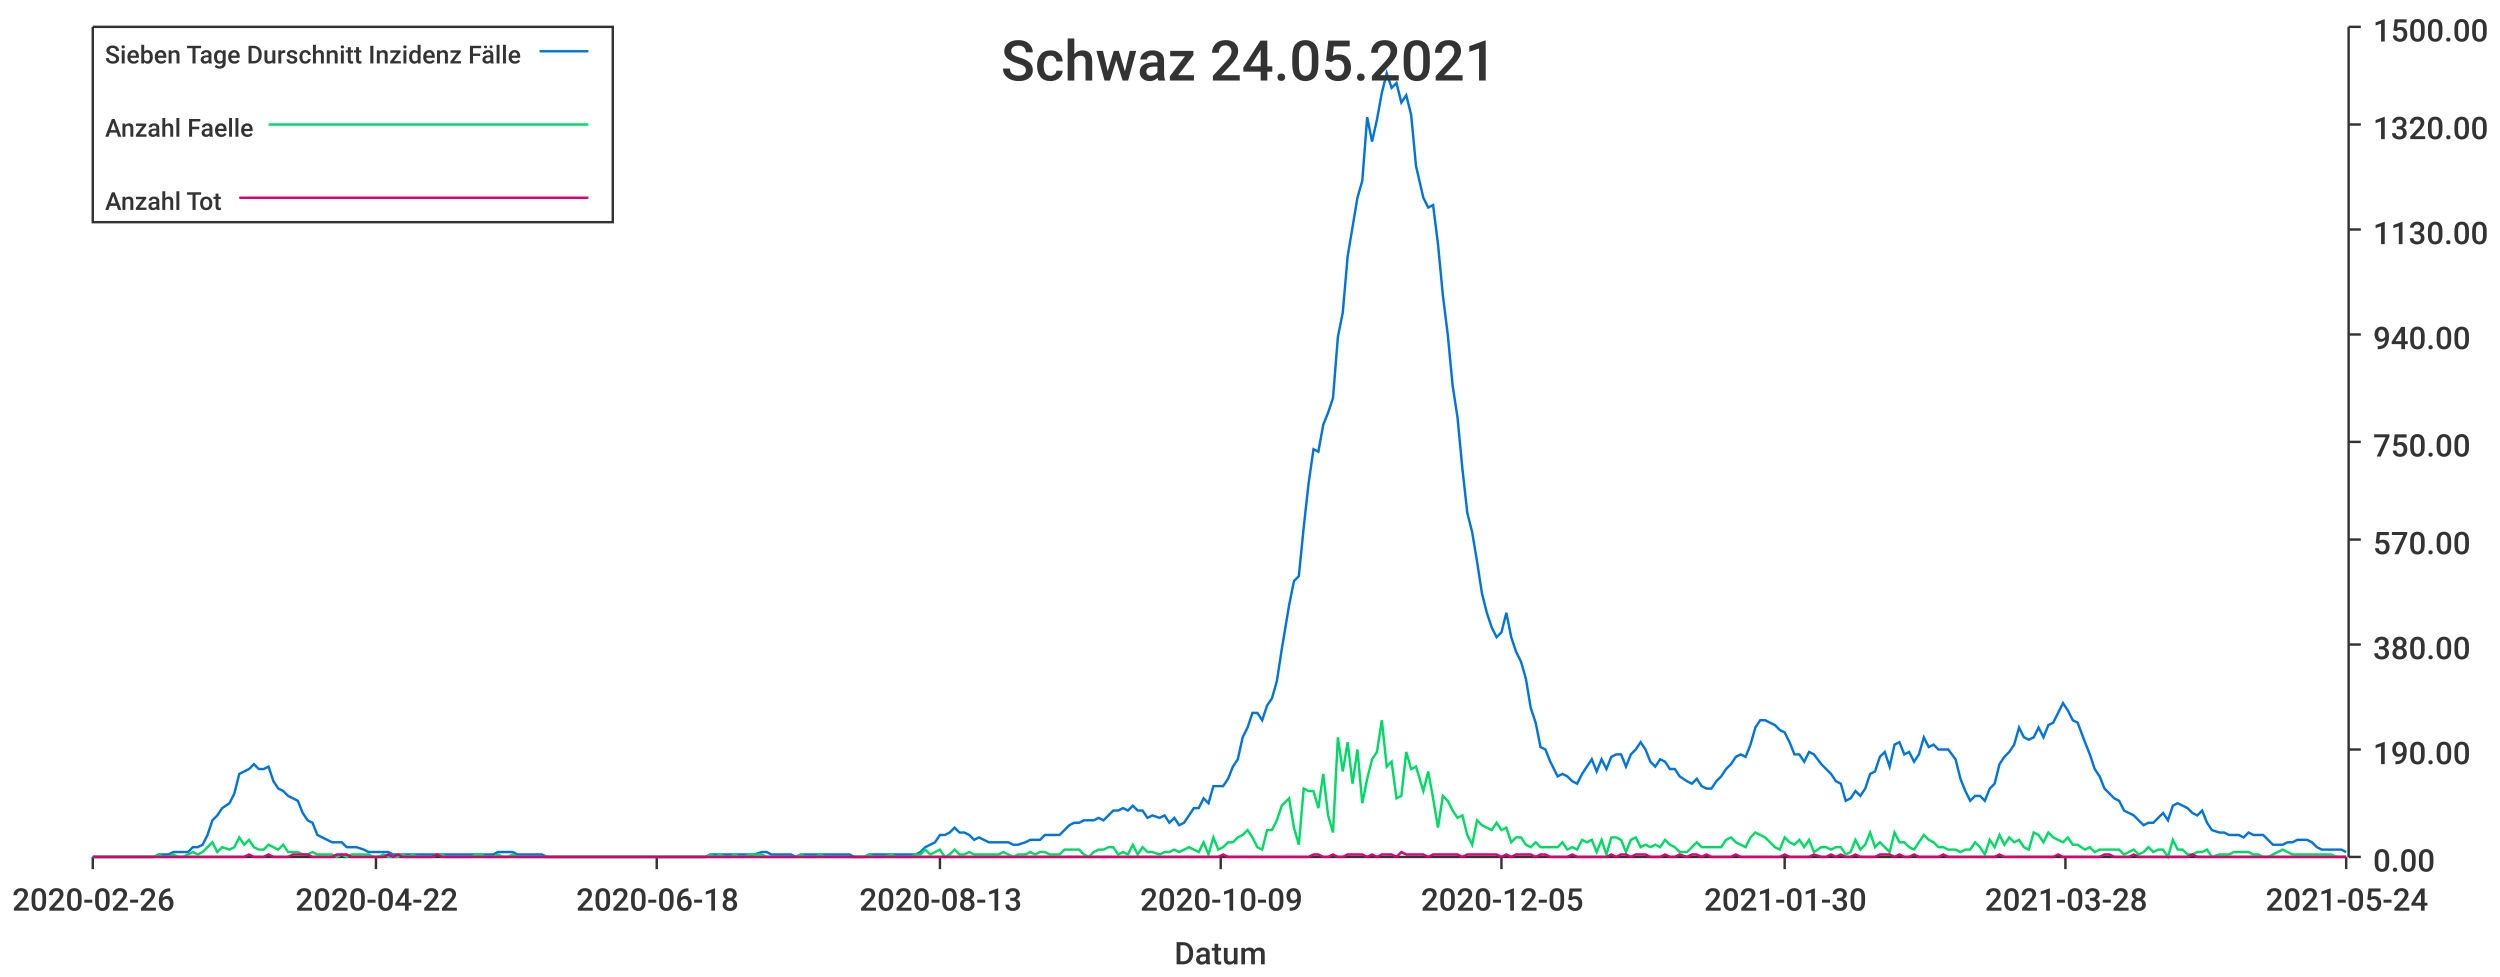
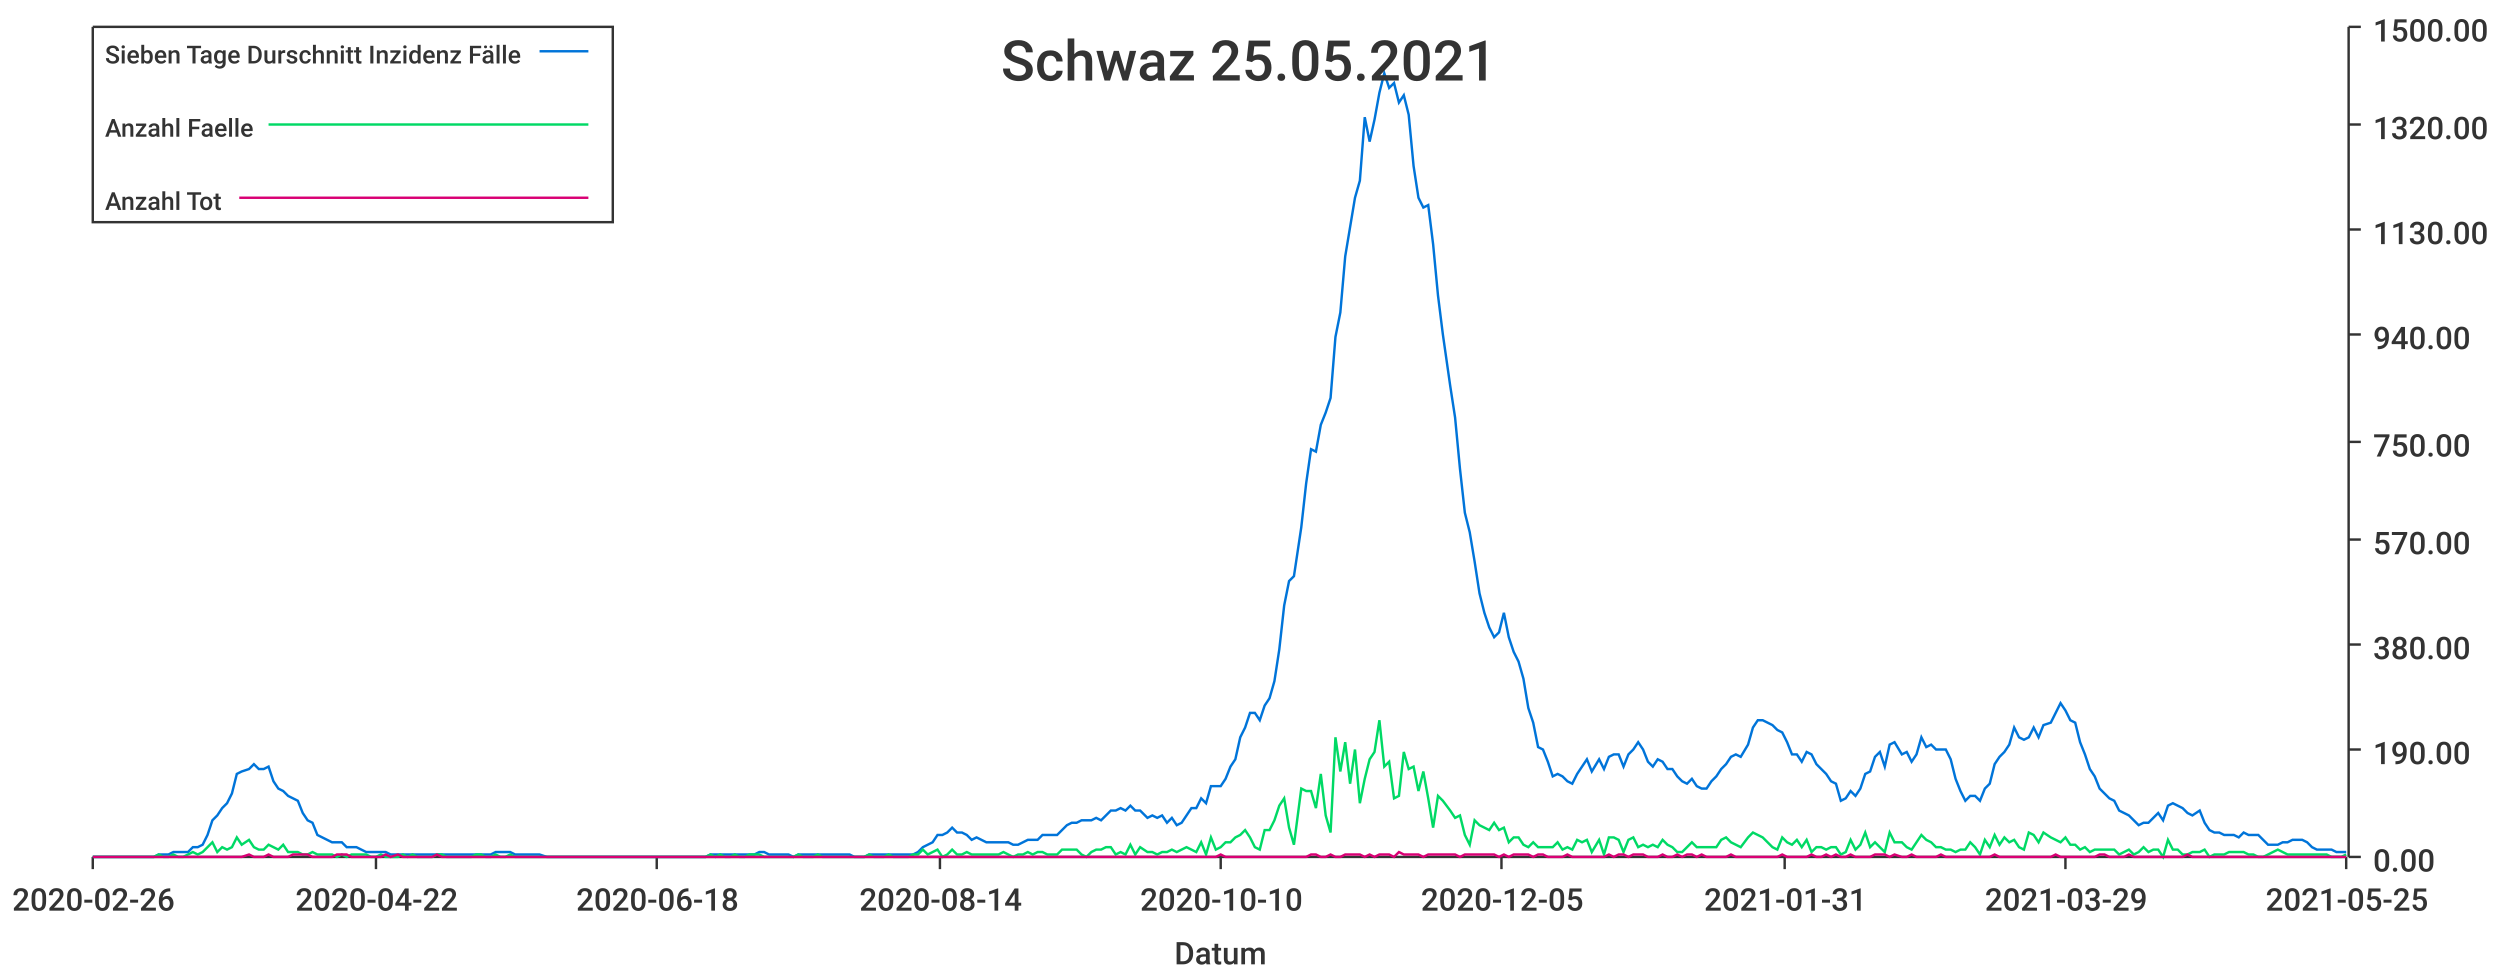
<svg xmlns="http://www.w3.org/2000/svg" width="1024" height="400">\n<path d="M 0 0 L 1024 0 L 1024 400 L 0 400 L 0 0" style="stroke-width:0;stroke:rgba(255,255,255,1.0);fill:rgba(255,255,255,1.0)" />
  <path d="M 38 11 L 961 11 L 961 351 L 38 351 L 38 11" style="stroke-width:0;stroke:rgba(255,255,255,1.0);fill:rgba(255,255,255,1.0)" />
  <path d="M 38 351 L 961 351" style="stroke-width:1;stroke:rgba(51,51,51,1.0);fill:none" />
  <path d="M 38 351 L 38 356" style="stroke-width:1;stroke:rgba(51,51,51,1.0);fill:none" />
  <text x="5" y="373" style="stroke-width:0;stroke:none;fill:rgba(51,51,51,1.0);font-size:12.8px;font-family:'Roboto Medium',sans-serif">2020-02-26</text>
  <path d="M 154 351 L 154 356" style="stroke-width:1;stroke:rgba(51,51,51,1.0);fill:none" />
  <text x="121" y="373" style="stroke-width:0;stroke:none;fill:rgba(51,51,51,1.0);font-size:12.8px;font-family:'Roboto Medium',sans-serif">2020-04-22</text>
  <path d="M 269 351 L 269 356" style="stroke-width:1;stroke:rgba(51,51,51,1.0);fill:none" />
  <text x="236" y="373" style="stroke-width:0;stroke:none;fill:rgba(51,51,51,1.0);font-size:12.8px;font-family:'Roboto Medium',sans-serif">2020-06-18</text>
  <path d="M 385 351 L 385 356" style="stroke-width:1;stroke:rgba(51,51,51,1.0);fill:none" />
-   <text x="352" y="373" style="stroke-width:0;stroke:none;fill:rgba(51,51,51,1.0);font-size:12.8px;font-family:'Roboto Medium',sans-serif">2020-08-13</text>
+   <text x="352" y="373" style="stroke-width:0;stroke:none;fill:rgba(51,51,51,1.0);font-size:12.8px;font-family:'Roboto Medium',sans-serif">2020-08-14</text>
  <path d="M 500 351 L 500 356" style="stroke-width:1;stroke:rgba(51,51,51,1.0);fill:none" />
-   <text x="467" y="373" style="stroke-width:0;stroke:none;fill:rgba(51,51,51,1.0);font-size:12.8px;font-family:'Roboto Medium',sans-serif">2020-10-09</text>
+   <text x="467" y="373" style="stroke-width:0;stroke:none;fill:rgba(51,51,51,1.0);font-size:12.8px;font-family:'Roboto Medium',sans-serif">2020-10-10</text>
  <path d="M 615 351 L 615 356" style="stroke-width:1;stroke:rgba(51,51,51,1.0);fill:none" />
  <text x="582" y="373" style="stroke-width:0;stroke:none;fill:rgba(51,51,51,1.0);font-size:12.8px;font-family:'Roboto Medium',sans-serif">2020-12-05</text>
  <path d="M 731 351 L 731 356" style="stroke-width:1;stroke:rgba(51,51,51,1.0);fill:none" />
-   <text x="698" y="373" style="stroke-width:0;stroke:none;fill:rgba(51,51,51,1.0);font-size:12.8px;font-family:'Roboto Medium',sans-serif">2021-01-30</text>
+   <text x="698" y="373" style="stroke-width:0;stroke:none;fill:rgba(51,51,51,1.0);font-size:12.8px;font-family:'Roboto Medium',sans-serif">2021-01-31</text>
  <path d="M 846 351 L 846 356" style="stroke-width:1;stroke:rgba(51,51,51,1.0);fill:none" />
-   <text x="813" y="373" style="stroke-width:0;stroke:none;fill:rgba(51,51,51,1.0);font-size:12.8px;font-family:'Roboto Medium',sans-serif">2021-03-28</text>
+   <text x="813" y="373" style="stroke-width:0;stroke:none;fill:rgba(51,51,51,1.0);font-size:12.8px;font-family:'Roboto Medium',sans-serif">2021-03-29</text>
  <path d="M 961 351 L 961 356" style="stroke-width:1;stroke:rgba(51,51,51,1.0);fill:none" />
-   <text x="928" y="373" style="stroke-width:0;stroke:none;fill:rgba(51,51,51,1.0);font-size:12.8px;font-family:'Roboto Medium',sans-serif">2021-05-24</text>
+   <text x="928" y="373" style="stroke-width:0;stroke:none;fill:rgba(51,51,51,1.0);font-size:12.8px;font-family:'Roboto Medium',sans-serif">2021-05-25</text>
  <text x="481" y="395" style="stroke-width:0;stroke:none;fill:rgba(51,51,51,1.0);font-size:12.8px;font-family:'Roboto Medium',sans-serif">Datum</text>
  <path d="M 962 351 L 962 11" style="stroke-width:1;stroke:rgba(51,51,51,1.0);fill:none" />
  <path d="M 962 351 L 967 351" style="stroke-width:1;stroke:rgba(51,51,51,1.0);fill:none" />
  <text x="972" y="357" style="stroke-width:0;stroke:none;fill:rgba(51,51,51,1.0);font-size:12.8px;font-family:'Roboto Medium',sans-serif">0.00</text>
  <path d="M 962 307 L 967 307" style="stroke-width:1;stroke:rgba(51,51,51,1.0);fill:none" />
  <text x="972" y="313" style="stroke-width:0;stroke:none;fill:rgba(51,51,51,1.0);font-size:12.8px;font-family:'Roboto Medium',sans-serif">190.00</text>
  <path d="M 962 264 L 967 264" style="stroke-width:1;stroke:rgba(51,51,51,1.0);fill:none" />
  <text x="972" y="270" style="stroke-width:0;stroke:none;fill:rgba(51,51,51,1.0);font-size:12.8px;font-family:'Roboto Medium',sans-serif">380.00</text>
  <path d="M 962 221 L 967 221" style="stroke-width:1;stroke:rgba(51,51,51,1.0);fill:none" />
  <text x="972" y="227" style="stroke-width:0;stroke:none;fill:rgba(51,51,51,1.0);font-size:12.8px;font-family:'Roboto Medium',sans-serif">570.00</text>
  <path d="M 962 181 L 967 181" style="stroke-width:1;stroke:rgba(51,51,51,1.0);fill:none" />
  <text x="972" y="187" style="stroke-width:0;stroke:none;fill:rgba(51,51,51,1.0);font-size:12.8px;font-family:'Roboto Medium',sans-serif">750.00</text>
  <path d="M 962 137 L 967 137" style="stroke-width:1;stroke:rgba(51,51,51,1.0);fill:none" />
  <text x="972" y="143" style="stroke-width:0;stroke:none;fill:rgba(51,51,51,1.0);font-size:12.8px;font-family:'Roboto Medium',sans-serif">940.00</text>
  <path d="M 962 94 L 967 94" style="stroke-width:1;stroke:rgba(51,51,51,1.0);fill:none" />
  <text x="972" y="100" style="stroke-width:0;stroke:none;fill:rgba(51,51,51,1.0);font-size:12.8px;font-family:'Roboto Medium',sans-serif">1130.00</text>
  <path d="M 962 51 L 967 51" style="stroke-width:1;stroke:rgba(51,51,51,1.0);fill:none" />
  <text x="972" y="57" style="stroke-width:0;stroke:none;fill:rgba(51,51,51,1.0);font-size:12.8px;font-family:'Roboto Medium',sans-serif">1320.00</text>
  <path d="M 962 11 L 967 11" style="stroke-width:1;stroke:rgba(51,51,51,1.0);fill:none" />
  <text x="972" y="17" style="stroke-width:0;stroke:none;fill:rgba(51,51,51,1.0);font-size:12.8px;font-family:'Roboto Medium',sans-serif">1500.00</text>
-   <path d="M 38 351 L 41 351 L 43 351 L 45 351 L 47 351 L 49 351 L 51 351 L 53 351 L 55 351 L 57 351 L 59 351 L 61 351 L 63 351 L 65 350 L 67 350 L 69 350 L 71 349 L 73 349 L 75 349 L 77 349 L 79 347 L 81 347 L 83 346 L 85 342 L 87 336 L 89 334 L 91 331 L 94 329 L 96 325 L 98 317 L 100 316 L 102 315 L 104 313 L 106 315 L 108 315 L 110 314 L 112 320 L 114 323 L 116 324 L 118 326 L 120 327 L 122 328 L 124 333 L 126 336 L 128 337 L 130 342 L 132 343 L 134 344 L 136 345 L 138 345 L 140 345 L 142 347 L 144 347 L 146 347 L 149 348 L 151 349 L 153 349 L 155 349 L 157 349 L 159 349 L 161 350 L 163 350 L 165 350 L 167 350 L 169 350 L 171 350 L 173 350 L 175 350 L 177 350 L 179 350 L 181 350 L 183 350 L 185 350 L 187 350 L 189 350 L 191 350 L 193 350 L 195 350 L 197 350 L 199 350 L 202 350 L 204 349 L 206 349 L 208 349 L 210 349 L 212 350 L 214 350 L 216 350 L 218 350 L 220 350 L 222 350 L 224 351 L 226 351 L 228 351 L 230 351 L 232 351 L 234 351 L 236 351 L 238 351 L 240 351 L 242 351 L 244 351 L 246 351 L 248 351 L 250 351 L 252 351 L 254 351 L 257 351 L 259 351 L 261 351 L 263 351 L 265 351 L 267 351 L 269 351 L 271 351 L 273 351 L 275 351 L 277 351 L 279 351 L 281 351 L 283 351 L 285 351 L 287 351 L 289 351 L 291 350 L 293 350 L 295 350 L 297 350 L 299 350 L 301 350 L 303 350 L 305 350 L 307 350 L 309 350 L 312 349 L 314 349 L 316 350 L 318 350 L 320 350 L 322 350 L 324 350 L 326 351 L 328 350 L 330 350 L 332 350 L 334 350 L 336 350 L 338 350 L 340 350 L 342 350 L 344 350 L 346 350 L 348 350 L 350 351 L 352 351 L 354 351 L 356 350 L 358 350 L 360 350 L 362 350 L 365 350 L 367 350 L 369 350 L 371 350 L 373 350 L 375 350 L 377 349 L 379 347 L 381 346 L 383 345 L 385 342 L 387 342 L 389 341 L 391 339 L 393 341 L 395 341 L 397 342 L 399 344 L 401 343 L 403 344 L 405 345 L 407 345 L 409 345 L 411 345 L 413 345 L 415 346 L 417 346 L 420 345 L 422 344 L 424 344 L 426 344 L 428 342 L 430 342 L 432 342 L 434 342 L 436 340 L 438 338 L 440 337 L 442 337 L 444 336 L 446 336 L 448 336 L 450 335 L 452 336 L 454 334 L 456 332 L 458 332 L 460 331 L 462 332 L 464 330 L 466 332 L 468 332 L 470 335 L 472 334 L 475 335 L 477 334 L 479 337 L 481 335 L 483 338 L 485 337 L 487 334 L 489 331 L 491 331 L 493 327 L 495 329 L 497 322 L 499 322 L 501 322 L 503 319 L 505 314 L 507 311 L 509 302 L 511 298 L 513 292 L 515 292 L 517 295 L 519 289 L 521 286 L 523 279 L 525 266 L 528 248 L 530 238 L 532 236 L 534 216 L 536 198 L 538 184 L 540 185 L 542 174 L 544 169 L 546 163 L 548 138 L 550 128 L 552 105 L 554 93 L 556 81 L 558 74 L 560 48 L 562 58 L 564 49 L 566 38 L 568 30 L 570 36 L 572 34 L 574 42 L 576 39 L 578 47 L 580 68 L 583 81 L 585 85 L 587 84 L 589 100 L 591 121 L 593 137 L 595 158 L 597 171 L 599 192 L 601 210 L 603 218 L 605 230 L 607 243 L 609 251 L 611 257 L 613 261 L 615 259 L 617 251 L 619 261 L 621 267 L 623 271 L 625 278 L 627 290 L 629 296 L 631 306 L 633 307 L 635 312 L 638 318 L 640 317 L 642 318 L 644 320 L 646 321 L 648 317 L 650 314 L 652 311 L 654 316 L 656 311 L 658 315 L 660 310 L 662 309 L 664 309 L 666 314 L 668 309 L 670 307 L 672 304 L 674 307 L 676 312 L 678 314 L 680 311 L 682 312 L 684 315 L 686 315 L 688 318 L 691 320 L 693 321 L 695 319 L 697 322 L 699 323 L 701 323 L 703 320 L 705 318 L 707 315 L 709 313 L 711 310 L 713 309 L 715 310 L 717 305 L 719 298 L 721 295 L 723 295 L 725 296 L 727 297 L 729 299 L 731 300 L 733 304 L 735 309 L 737 309 L 739 312 L 741 308 L 743 309 L 746 313 L 748 315 L 750 317 L 752 320 L 754 321 L 756 328 L 758 327 L 760 324 L 762 326 L 764 323 L 766 317 L 768 316 L 770 310 L 772 308 L 774 314 L 776 305 L 778 304 L 780 309 L 782 308 L 784 312 L 786 309 L 788 302 L 790 306 L 792 305 L 794 307 L 796 307 L 798 307 L 801 311 L 803 319 L 805 324 L 807 328 L 809 326 L 811 326 L 813 328 L 815 323 L 817 321 L 819 313 L 821 310 L 823 308 L 825 305 L 827 298 L 829 302 L 831 303 L 833 302 L 835 298 L 837 302 L 839 297 L 841 296 L 843 292 L 845 288 L 847 291 L 849 295 L 851 296 L 854 304 L 856 309 L 858 315 L 860 318 L 862 323 L 864 325 L 866 327 L 868 328 L 870 332 L 872 333 L 874 334 L 876 336 L 878 338 L 880 337 L 882 337 L 884 335 L 886 333 L 888 336 L 890 330 L 892 329 L 894 330 L 896 331 L 898 333 L 900 334 L 902 332 L 904 337 L 906 340 L 909 341 L 911 341 L 913 342 L 915 342 L 917 342 L 919 343 L 921 341 L 923 342 L 925 342 L 927 342 L 929 344 L 931 346 L 933 346 L 935 346 L 937 345 L 939 345 L 941 344 L 943 344 L 945 344 L 947 345 L 949 347 L 951 348 L 953 348 L 955 348 L 957 348 L 959 348 L 961 349" style="stroke-width:1;stroke:rgba(0,116,217,1.0);fill:none" />
-   <path d="M 38 351 L 41 351 L 43 351 L 45 351 L 47 351 L 49 351 L 51 351 L 53 351 L 55 351 L 57 351 L 59 351 L 61 351 L 63 351 L 65 350 L 67 351 L 69 351 L 71 350 L 73 351 L 75 351 L 77 350 L 79 349 L 81 350 L 83 349 L 85 347 L 87 345 L 89 349 L 91 347 L 94 348 L 96 347 L 98 343 L 100 346 L 102 344 L 104 347 L 106 348 L 108 348 L 110 346 L 112 347 L 114 348 L 116 346 L 118 349 L 120 349 L 122 349 L 124 350 L 126 350 L 128 349 L 130 350 L 132 350 L 134 350 L 136 350 L 138 351 L 140 350 L 142 351 L 144 350 L 146 350 L 149 350 L 151 350 L 153 351 L 155 351 L 157 350 L 159 351 L 161 351 L 163 351 L 165 350 L 167 351 L 169 350 L 171 351 L 173 351 L 175 351 L 177 351 L 179 350 L 181 350 L 183 351 L 185 351 L 187 351 L 189 351 L 191 351 L 193 351 L 195 350 L 197 350 L 199 351 L 202 351 L 204 350 L 206 351 L 208 351 L 210 350 L 212 351 L 214 351 L 216 351 L 218 351 L 220 351 L 222 351 L 224 351 L 226 351 L 228 351 L 230 351 L 232 351 L 234 351 L 236 351 L 238 351 L 240 351 L 242 351 L 244 351 L 246 351 L 248 351 L 250 351 L 252 351 L 254 351 L 257 351 L 259 351 L 261 351 L 263 351 L 265 351 L 267 351 L 269 351 L 271 351 L 273 351 L 275 351 L 277 351 L 279 351 L 281 351 L 283 351 L 285 351 L 287 351 L 289 351 L 291 350 L 293 351 L 295 350 L 297 351 L 299 351 L 301 350 L 303 351 L 305 351 L 307 350 L 309 350 L 312 350 L 314 351 L 316 351 L 318 351 L 320 351 L 322 351 L 324 351 L 326 351 L 328 350 L 330 351 L 332 351 L 334 351 L 336 350 L 338 351 L 340 351 L 342 351 L 344 351 L 346 351 L 348 351 L 350 351 L 352 351 L 354 351 L 356 350 L 358 351 L 360 351 L 362 351 L 365 350 L 367 351 L 369 351 L 371 351 L 373 351 L 375 350 L 377 350 L 379 348 L 381 350 L 383 349 L 385 348 L 387 351 L 389 350 L 391 348 L 393 350 L 395 350 L 397 349 L 399 350 L 401 350 L 403 350 L 405 350 L 407 350 L 409 350 L 411 349 L 413 350 L 415 351 L 417 350 L 420 350 L 422 349 L 424 350 L 426 349 L 428 349 L 430 350 L 432 350 L 434 350 L 436 348 L 438 348 L 440 348 L 442 348 L 444 350 L 446 351 L 448 349 L 450 348 L 452 348 L 454 347 L 456 347 L 458 350 L 460 349 L 462 350 L 464 346 L 466 350 L 468 347 L 470 349 L 472 349 L 475 350 L 477 349 L 479 349 L 481 348 L 483 349 L 485 348 L 487 347 L 489 348 L 491 349 L 493 345 L 495 350 L 497 343 L 499 348 L 501 347 L 503 345 L 505 345 L 507 343 L 509 342 L 511 340 L 513 343 L 515 347 L 517 348 L 519 340 L 521 340 L 523 336 L 525 330 L 528 327 L 530 339 L 532 346 L 534 323 L 536 324 L 538 324 L 540 331 L 542 317 L 544 334 L 546 341 L 548 302 L 550 316 L 552 304 L 554 321 L 556 307 L 558 329 L 560 319 L 562 311 L 564 308 L 566 295 L 568 314 L 570 312 L 572 327 L 574 326 L 576 308 L 578 315 L 580 314 L 583 324 L 585 316 L 587 327 L 589 339 L 591 326 L 593 328 L 595 332 L 597 335 L 599 334 L 601 342 L 603 346 L 605 336 L 607 338 L 609 339 L 611 340 L 613 337 L 615 340 L 617 339 L 619 345 L 621 343 L 623 343 L 625 346 L 627 347 L 629 345 L 631 347 L 633 347 L 635 347 L 638 347 L 640 345 L 642 348 L 644 347 L 646 348 L 648 344 L 650 345 L 652 344 L 654 349 L 656 344 L 658 350 L 660 343 L 662 343 L 664 344 L 666 349 L 668 344 L 670 343 L 672 347 L 674 346 L 676 347 L 678 346 L 680 347 L 682 344 L 684 346 L 686 347 L 688 349 L 691 349 L 693 347 L 695 345 L 697 347 L 699 347 L 701 347 L 703 347 L 705 347 L 707 344 L 709 343 L 711 345 L 713 346 L 715 347 L 717 343 L 719 341 L 721 342 L 723 343 L 725 345 L 727 347 L 729 348 L 731 343 L 733 345 L 735 346 L 737 344 L 739 347 L 741 344 L 743 349 L 746 347 L 748 347 L 750 348 L 752 347 L 754 347 L 756 350 L 758 349 L 760 344 L 762 348 L 764 346 L 766 341 L 768 347 L 770 345 L 772 347 L 774 349 L 776 341 L 778 345 L 780 345 L 782 347 L 784 348 L 786 345 L 788 342 L 790 344 L 792 345 L 794 347 L 796 347 L 798 348 L 801 348 L 803 349 L 805 348 L 807 348 L 809 345 L 811 347 L 813 350 L 815 344 L 817 347 L 819 342 L 821 346 L 823 343 L 825 345 L 827 344 L 829 347 L 831 348 L 833 341 L 835 342 L 837 345 L 839 341 L 841 343 L 843 344 L 845 345 L 847 343 L 849 346 L 851 346 L 854 348 L 856 347 L 858 349 L 860 348 L 862 348 L 864 348 L 866 348 L 868 348 L 870 350 L 872 349 L 874 348 L 876 350 L 878 349 L 880 347 L 882 349 L 884 348 L 886 348 L 888 351 L 890 344 L 892 348 L 894 348 L 896 350 L 898 350 L 900 349 L 902 349 L 904 348 L 906 351 L 909 350 L 911 350 L 913 350 L 915 349 L 917 349 L 919 349 L 921 349 L 923 350 L 925 350 L 927 351 L 929 351 L 931 350 L 933 349 L 935 348 L 937 349 L 939 350 L 941 350 L 943 350 L 945 350 L 947 350 L 949 350 L 951 350 L 953 350 L 955 350 L 957 351 L 959 351 L 961 351" style="stroke-width:1;stroke:rgba(0,217,101,1.0);fill:none" />
-   <path d="M 38 351 L 41 351 L 43 351 L 45 351 L 47 351 L 49 351 L 51 351 L 53 351 L 55 351 L 57 351 L 59 351 L 61 351 L 63 351 L 65 351 L 67 351 L 69 351 L 71 351 L 73 351 L 75 351 L 77 351 L 79 351 L 81 351 L 83 351 L 85 351 L 87 351 L 89 351 L 91 351 L 94 351 L 96 351 L 98 351 L 100 351 L 102 350 L 104 351 L 106 351 L 108 351 L 110 350 L 112 351 L 114 351 L 116 351 L 118 351 L 120 350 L 122 350 L 124 350 L 126 350 L 128 351 L 130 351 L 132 351 L 134 351 L 136 351 L 138 350 L 140 350 L 142 350 L 144 351 L 146 351 L 149 351 L 151 351 L 153 351 L 155 351 L 157 351 L 159 350 L 161 351 L 163 350 L 165 351 L 167 351 L 169 351 L 171 351 L 173 351 L 175 351 L 177 351 L 179 350 L 181 351 L 183 351 L 185 351 L 187 351 L 189 351 L 191 351 L 193 351 L 195 351 L 197 351 L 199 351 L 202 351 L 204 351 L 206 351 L 208 351 L 210 351 L 212 351 L 214 351 L 216 351 L 218 351 L 220 351 L 222 351 L 224 351 L 226 351 L 228 351 L 230 351 L 232 351 L 234 351 L 236 351 L 238 351 L 240 351 L 242 351 L 244 351 L 246 351 L 248 351 L 250 351 L 252 351 L 254 351 L 257 351 L 259 351 L 261 351 L 263 351 L 265 351 L 267 351 L 269 351 L 271 351 L 273 351 L 275 351 L 277 351 L 279 351 L 281 351 L 283 351 L 285 351 L 287 351 L 289 351 L 291 351 L 293 351 L 295 351 L 297 351 L 299 351 L 301 351 L 303 351 L 305 351 L 307 351 L 309 351 L 312 351 L 314 351 L 316 351 L 318 351 L 320 351 L 322 351 L 324 351 L 326 351 L 328 351 L 330 351 L 332 351 L 334 351 L 336 351 L 338 351 L 340 351 L 342 351 L 344 351 L 346 351 L 348 351 L 350 351 L 352 351 L 354 351 L 356 351 L 358 351 L 360 351 L 362 351 L 365 351 L 367 351 L 369 351 L 371 351 L 373 351 L 375 351 L 377 351 L 379 351 L 381 351 L 383 351 L 385 351 L 387 351 L 389 351 L 391 351 L 393 351 L 395 351 L 397 351 L 399 351 L 401 351 L 403 351 L 405 351 L 407 351 L 409 351 L 411 351 L 413 351 L 415 351 L 417 351 L 420 351 L 422 351 L 424 351 L 426 351 L 428 351 L 430 351 L 432 351 L 434 351 L 436 351 L 438 351 L 440 351 L 442 351 L 444 351 L 446 351 L 448 351 L 450 351 L 452 351 L 454 351 L 456 351 L 458 351 L 460 351 L 462 351 L 464 351 L 466 351 L 468 351 L 470 351 L 472 351 L 475 351 L 477 351 L 479 351 L 481 351 L 483 351 L 485 351 L 487 351 L 489 351 L 491 351 L 493 351 L 495 351 L 497 351 L 499 351 L 501 350 L 503 351 L 505 351 L 507 351 L 509 351 L 511 351 L 513 351 L 515 351 L 517 351 L 519 351 L 521 351 L 523 351 L 525 351 L 528 351 L 530 351 L 532 351 L 534 351 L 536 351 L 538 350 L 540 350 L 542 351 L 544 351 L 546 350 L 548 351 L 550 351 L 552 350 L 554 350 L 556 350 L 558 350 L 560 351 L 562 350 L 564 351 L 566 350 L 568 350 L 570 350 L 572 351 L 574 349 L 576 350 L 578 350 L 580 350 L 583 350 L 585 351 L 587 350 L 589 350 L 591 350 L 593 350 L 595 350 L 597 350 L 599 351 L 601 350 L 603 350 L 605 350 L 607 350 L 609 350 L 611 350 L 613 350 L 615 351 L 617 350 L 619 351 L 621 350 L 623 350 L 625 350 L 627 350 L 629 351 L 631 350 L 633 350 L 635 351 L 638 351 L 640 351 L 642 351 L 644 350 L 646 351 L 648 351 L 650 351 L 652 351 L 654 351 L 656 351 L 658 351 L 660 350 L 662 351 L 664 350 L 666 350 L 668 351 L 670 350 L 672 350 L 674 350 L 676 351 L 678 351 L 680 351 L 682 350 L 684 351 L 686 351 L 688 350 L 691 351 L 693 350 L 695 350 L 697 351 L 699 350 L 701 351 L 703 351 L 705 351 L 707 351 L 709 351 L 711 350 L 713 351 L 715 351 L 717 351 L 719 351 L 721 351 L 723 351 L 725 351 L 727 351 L 729 351 L 731 350 L 733 351 L 735 351 L 737 351 L 739 351 L 741 351 L 743 350 L 746 351 L 748 351 L 750 350 L 752 351 L 754 350 L 756 351 L 758 351 L 760 350 L 762 351 L 764 351 L 766 351 L 768 351 L 770 350 L 772 350 L 774 350 L 776 351 L 778 350 L 780 351 L 782 351 L 784 350 L 786 351 L 788 351 L 790 351 L 792 351 L 794 351 L 796 350 L 798 351 L 801 351 L 803 351 L 805 351 L 807 351 L 809 351 L 811 351 L 813 351 L 815 351 L 817 351 L 819 350 L 821 351 L 823 351 L 825 351 L 827 351 L 829 351 L 831 351 L 833 351 L 835 351 L 837 351 L 839 351 L 841 351 L 843 350 L 845 351 L 847 351 L 849 351 L 851 351 L 854 351 L 856 351 L 858 351 L 860 351 L 862 350 L 864 350 L 866 351 L 868 351 L 870 351 L 872 351 L 874 350 L 876 351 L 878 351 L 880 351 L 882 351 L 884 351 L 886 351 L 888 351 L 890 351 L 892 351 L 894 351 L 896 351 L 898 350 L 900 351 L 902 351 L 904 351 L 906 351 L 909 351 L 911 351 L 913 351 L 915 351 L 917 351 L 919 351 L 921 351 L 923 351 L 925 351 L 927 351 L 929 351 L 931 351 L 933 351 L 935 351 L 937 351 L 939 351 L 941 351 L 943 351 L 945 351 L 947 351 L 949 351 L 951 351 L 953 351 L 955 351 L 957 351 L 959 351 L 961 351" style="stroke-width:1;stroke:rgba(217,0,116,1.0);fill:none" />
-   <text x="410" y="33" style="stroke-width:0;stroke:none;fill:rgba(51,51,51,1.0);font-size:23.0px;font-family:'Roboto Medium',sans-serif">Schwaz 24.05.2021</text>
+   <path d="M 38 351 L 41 351 L 43 351 L 45 351 L 47 351 L 49 351 L 51 351 L 53 351 L 55 351 L 57 351 L 59 351 L 61 351 L 63 351 L 65 350 L 67 350 L 69 350 L 71 349 L 73 349 L 75 349 L 77 349 L 79 347 L 81 347 L 83 346 L 85 342 L 87 336 L 89 334 L 91 331 L 93 329 L 95 325 L 97 317 L 99 316 L 102 315 L 104 313 L 106 315 L 108 315 L 110 314 L 112 320 L 114 323 L 116 324 L 118 326 L 120 327 L 122 328 L 124 333 L 126 336 L 128 337 L 130 342 L 132 343 L 134 344 L 136 345 L 138 345 L 140 345 L 142 347 L 144 347 L 146 347 L 148 348 L 150 349 L 152 349 L 154 349 L 156 349 L 158 349 L 160 350 L 163 350 L 165 350 L 167 350 L 169 350 L 171 350 L 173 350 L 175 350 L 177 350 L 179 350 L 181 350 L 183 350 L 185 350 L 187 350 L 189 350 L 191 350 L 193 350 L 195 350 L 197 350 L 199 350 L 201 350 L 203 349 L 205 349 L 207 349 L 209 349 L 211 350 L 213 350 L 215 350 L 217 350 L 219 350 L 221 350 L 224 351 L 226 351 L 228 351 L 230 351 L 232 351 L 234 351 L 236 351 L 238 351 L 240 351 L 242 351 L 244 351 L 246 351 L 248 351 L 250 351 L 252 351 L 254 351 L 256 351 L 258 351 L 260 351 L 262 351 L 264 351 L 266 351 L 268 351 L 270 351 L 272 351 L 274 351 L 276 351 L 278 351 L 280 351 L 282 351 L 284 351 L 287 351 L 289 351 L 291 350 L 293 350 L 295 350 L 297 350 L 299 350 L 301 350 L 303 350 L 305 350 L 307 350 L 309 350 L 311 349 L 313 349 L 315 350 L 317 350 L 319 350 L 321 350 L 323 350 L 325 351 L 327 350 L 329 350 L 331 350 L 333 350 L 335 350 L 337 350 L 339 350 L 341 350 L 343 350 L 345 350 L 348 350 L 350 351 L 352 351 L 354 351 L 356 350 L 358 350 L 360 350 L 362 350 L 364 350 L 366 350 L 368 350 L 370 350 L 372 350 L 374 350 L 376 349 L 378 347 L 380 346 L 382 345 L 384 342 L 386 342 L 388 341 L 390 339 L 392 341 L 394 341 L 396 342 L 398 344 L 400 343 L 402 344 L 404 345 L 406 345 L 409 345 L 411 345 L 413 345 L 415 346 L 417 346 L 419 345 L 421 344 L 423 344 L 425 344 L 427 342 L 429 342 L 431 342 L 433 342 L 435 340 L 437 338 L 439 337 L 441 337 L 443 336 L 445 336 L 447 336 L 449 335 L 451 336 L 453 334 L 455 332 L 457 332 L 459 331 L 461 332 L 463 330 L 465 332 L 467 332 L 470 335 L 472 334 L 474 335 L 476 334 L 478 337 L 480 335 L 482 338 L 484 337 L 486 334 L 488 331 L 490 331 L 492 327 L 494 329 L 496 322 L 498 322 L 500 322 L 502 319 L 504 314 L 506 311 L 508 302 L 510 298 L 512 292 L 514 292 L 516 295 L 518 289 L 520 286 L 522 279 L 524 266 L 526 248 L 528 238 L 530 236 L 533 216 L 535 198 L 537 184 L 539 185 L 541 174 L 543 169 L 545 163 L 547 138 L 549 128 L 551 105 L 553 93 L 555 81 L 557 74 L 559 48 L 561 58 L 563 49 L 565 38 L 567 30 L 569 36 L 571 34 L 573 42 L 575 39 L 577 47 L 579 68 L 581 81 L 583 85 L 585 84 L 587 100 L 589 121 L 591 137 L 594 158 L 596 171 L 598 192 L 600 210 L 602 218 L 604 230 L 606 243 L 608 251 L 610 257 L 612 261 L 614 259 L 616 251 L 618 261 L 620 267 L 622 271 L 624 278 L 626 290 L 628 296 L 630 306 L 632 307 L 634 312 L 636 318 L 638 317 L 640 318 L 642 320 L 644 321 L 646 317 L 648 314 L 650 311 L 652 316 L 655 311 L 657 315 L 659 310 L 661 309 L 663 309 L 665 314 L 667 309 L 669 307 L 671 304 L 673 307 L 675 312 L 677 314 L 679 311 L 681 312 L 683 315 L 685 315 L 687 318 L 689 320 L 691 321 L 693 319 L 695 322 L 697 323 L 699 323 L 701 320 L 703 318 L 705 315 L 707 313 L 709 310 L 711 309 L 713 310 L 716 305 L 718 298 L 720 295 L 722 295 L 724 296 L 726 297 L 728 299 L 730 300 L 732 304 L 734 309 L 736 309 L 738 312 L 740 308 L 742 309 L 744 313 L 746 315 L 748 317 L 750 320 L 752 321 L 754 328 L 756 327 L 758 324 L 760 326 L 762 323 L 764 317 L 766 316 L 768 310 L 770 308 L 772 314 L 774 305 L 776 304 L 779 309 L 781 308 L 783 312 L 785 309 L 787 302 L 789 306 L 791 305 L 793 307 L 795 307 L 797 307 L 799 311 L 801 319 L 803 324 L 805 328 L 807 326 L 809 326 L 811 328 L 813 323 L 815 321 L 817 313 L 819 310 L 821 308 L 823 305 L 825 298 L 827 302 L 829 303 L 831 302 L 833 298 L 835 302 L 837 297 L 840 296 L 842 292 L 844 288 L 846 291 L 848 295 L 850 296 L 852 304 L 854 309 L 856 315 L 858 318 L 860 323 L 862 325 L 864 327 L 866 328 L 868 332 L 870 333 L 872 334 L 874 336 L 876 338 L 878 337 L 880 337 L 882 335 L 884 333 L 886 336 L 888 330 L 890 329 L 892 330 L 894 331 L 896 333 L 898 334 L 901 332 L 903 337 L 905 340 L 907 341 L 909 341 L 911 342 L 913 342 L 915 342 L 917 343 L 919 341 L 921 342 L 923 342 L 925 342 L 927 344 L 929 346 L 931 346 L 933 346 L 935 345 L 937 345 L 939 344 L 941 344 L 943 344 L 945 345 L 947 347 L 949 348 L 951 348 L 953 348 L 955 348 L 957 349 L 959 349 L 961 349" style="stroke-width:1;stroke:rgba(0,116,217,1.0);fill:none" />
+   <path d="M 38 351 L 41 351 L 43 351 L 45 351 L 47 351 L 49 351 L 51 351 L 53 351 L 55 351 L 57 351 L 59 351 L 61 351 L 63 351 L 65 350 L 67 351 L 69 351 L 71 350 L 73 351 L 75 351 L 77 350 L 79 349 L 81 350 L 83 349 L 85 347 L 87 345 L 89 349 L 91 347 L 93 348 L 95 347 L 97 343 L 99 346 L 102 344 L 104 347 L 106 348 L 108 348 L 110 346 L 112 347 L 114 348 L 116 346 L 118 349 L 120 349 L 122 349 L 124 350 L 126 350 L 128 349 L 130 350 L 132 350 L 134 350 L 136 350 L 138 351 L 140 350 L 142 351 L 144 350 L 146 350 L 148 350 L 150 350 L 152 351 L 154 351 L 156 350 L 158 351 L 160 351 L 163 351 L 165 350 L 167 351 L 169 350 L 171 351 L 173 351 L 175 351 L 177 351 L 179 350 L 181 350 L 183 351 L 185 351 L 187 351 L 189 351 L 191 351 L 193 351 L 195 350 L 197 350 L 199 351 L 201 351 L 203 350 L 205 351 L 207 351 L 209 350 L 211 351 L 213 351 L 215 351 L 217 351 L 219 351 L 221 351 L 224 351 L 226 351 L 228 351 L 230 351 L 232 351 L 234 351 L 236 351 L 238 351 L 240 351 L 242 351 L 244 351 L 246 351 L 248 351 L 250 351 L 252 351 L 254 351 L 256 351 L 258 351 L 260 351 L 262 351 L 264 351 L 266 351 L 268 351 L 270 351 L 272 351 L 274 351 L 276 351 L 278 351 L 280 351 L 282 351 L 284 351 L 287 351 L 289 351 L 291 350 L 293 351 L 295 350 L 297 351 L 299 351 L 301 350 L 303 351 L 305 351 L 307 350 L 309 350 L 311 350 L 313 351 L 315 351 L 317 351 L 319 351 L 321 351 L 323 351 L 325 351 L 327 350 L 329 351 L 331 351 L 333 351 L 335 350 L 337 351 L 339 351 L 341 351 L 343 351 L 345 351 L 348 351 L 350 351 L 352 351 L 354 351 L 356 350 L 358 351 L 360 351 L 362 351 L 364 350 L 366 351 L 368 351 L 370 351 L 372 351 L 374 350 L 376 350 L 378 348 L 380 350 L 382 349 L 384 348 L 386 351 L 388 350 L 390 348 L 392 350 L 394 350 L 396 349 L 398 350 L 400 350 L 402 350 L 404 350 L 406 350 L 409 350 L 411 349 L 413 350 L 415 351 L 417 350 L 419 350 L 421 349 L 423 350 L 425 349 L 427 349 L 429 350 L 431 350 L 433 350 L 435 348 L 437 348 L 439 348 L 441 348 L 443 350 L 445 351 L 447 349 L 449 348 L 451 348 L 453 347 L 455 347 L 457 350 L 459 349 L 461 350 L 463 346 L 465 350 L 467 347 L 470 349 L 472 349 L 474 350 L 476 349 L 478 349 L 480 348 L 482 349 L 484 348 L 486 347 L 488 348 L 490 349 L 492 345 L 494 350 L 496 343 L 498 348 L 500 347 L 502 345 L 504 345 L 506 343 L 508 342 L 510 340 L 512 343 L 514 347 L 516 348 L 518 340 L 520 340 L 522 336 L 524 330 L 526 327 L 528 339 L 530 346 L 533 323 L 535 324 L 537 324 L 539 331 L 541 317 L 543 334 L 545 341 L 547 302 L 549 316 L 551 304 L 553 321 L 555 307 L 557 329 L 559 319 L 561 311 L 563 308 L 565 295 L 567 314 L 569 312 L 571 327 L 573 326 L 575 308 L 577 315 L 579 314 L 581 324 L 583 316 L 585 327 L 587 339 L 589 326 L 591 328 L 594 332 L 596 335 L 598 334 L 600 342 L 602 346 L 604 336 L 606 338 L 608 339 L 610 340 L 612 337 L 614 340 L 616 339 L 618 345 L 620 343 L 622 343 L 624 346 L 626 347 L 628 345 L 630 347 L 632 347 L 634 347 L 636 347 L 638 345 L 640 348 L 642 347 L 644 348 L 646 344 L 648 345 L 650 344 L 652 349 L 655 344 L 657 350 L 659 343 L 661 343 L 663 344 L 665 349 L 667 344 L 669 343 L 671 347 L 673 346 L 675 347 L 677 346 L 679 347 L 681 344 L 683 346 L 685 347 L 687 349 L 689 349 L 691 347 L 693 345 L 695 347 L 697 347 L 699 347 L 701 347 L 703 347 L 705 344 L 707 343 L 709 345 L 711 346 L 713 347 L 716 343 L 718 341 L 720 342 L 722 343 L 724 345 L 726 347 L 728 348 L 730 343 L 732 345 L 734 346 L 736 344 L 738 347 L 740 344 L 742 349 L 744 347 L 746 347 L 748 348 L 750 347 L 752 347 L 754 350 L 756 349 L 758 344 L 760 348 L 762 346 L 764 341 L 766 347 L 768 345 L 770 347 L 772 349 L 774 341 L 776 345 L 779 345 L 781 347 L 783 348 L 785 345 L 787 342 L 789 344 L 791 345 L 793 347 L 795 347 L 797 348 L 799 348 L 801 349 L 803 348 L 805 348 L 807 345 L 809 347 L 811 350 L 813 344 L 815 347 L 817 342 L 819 346 L 821 343 L 823 345 L 825 344 L 827 347 L 829 348 L 831 341 L 833 342 L 835 345 L 837 341 L 840 343 L 842 344 L 844 345 L 846 343 L 848 346 L 850 346 L 852 348 L 854 347 L 856 349 L 858 348 L 860 348 L 862 348 L 864 348 L 866 348 L 868 350 L 870 349 L 872 348 L 874 350 L 876 349 L 878 347 L 880 349 L 882 348 L 884 348 L 886 351 L 888 344 L 890 348 L 892 348 L 894 350 L 896 350 L 898 349 L 901 349 L 903 348 L 905 351 L 907 350 L 909 350 L 911 350 L 913 349 L 915 349 L 917 349 L 919 349 L 921 350 L 923 350 L 925 351 L 927 351 L 929 350 L 931 349 L 933 348 L 935 349 L 937 350 L 939 350 L 941 350 L 943 350 L 945 350 L 947 350 L 949 350 L 951 350 L 953 350 L 955 351 L 957 351 L 959 351 L 961 350" style="stroke-width:1;stroke:rgba(0,217,101,1.0);fill:none" />
+   <path d="M 38 351 L 41 351 L 43 351 L 45 351 L 47 351 L 49 351 L 51 351 L 53 351 L 55 351 L 57 351 L 59 351 L 61 351 L 63 351 L 65 351 L 67 351 L 69 351 L 71 351 L 73 351 L 75 351 L 77 351 L 79 351 L 81 351 L 83 351 L 85 351 L 87 351 L 89 351 L 91 351 L 93 351 L 95 351 L 97 351 L 99 351 L 102 350 L 104 351 L 106 351 L 108 351 L 110 350 L 112 351 L 114 351 L 116 351 L 118 351 L 120 350 L 122 350 L 124 350 L 126 350 L 128 351 L 130 351 L 132 351 L 134 351 L 136 351 L 138 350 L 140 350 L 142 350 L 144 351 L 146 351 L 148 351 L 150 351 L 152 351 L 154 351 L 156 351 L 158 350 L 160 351 L 163 350 L 165 351 L 167 351 L 169 351 L 171 351 L 173 351 L 175 351 L 177 351 L 179 350 L 181 351 L 183 351 L 185 351 L 187 351 L 189 351 L 191 351 L 193 351 L 195 351 L 197 351 L 199 351 L 201 351 L 203 351 L 205 351 L 207 351 L 209 351 L 211 351 L 213 351 L 215 351 L 217 351 L 219 351 L 221 351 L 224 351 L 226 351 L 228 351 L 230 351 L 232 351 L 234 351 L 236 351 L 238 351 L 240 351 L 242 351 L 244 351 L 246 351 L 248 351 L 250 351 L 252 351 L 254 351 L 256 351 L 258 351 L 260 351 L 262 351 L 264 351 L 266 351 L 268 351 L 270 351 L 272 351 L 274 351 L 276 351 L 278 351 L 280 351 L 282 351 L 284 351 L 287 351 L 289 351 L 291 351 L 293 351 L 295 351 L 297 351 L 299 351 L 301 351 L 303 351 L 305 351 L 307 351 L 309 351 L 311 351 L 313 351 L 315 351 L 317 351 L 319 351 L 321 351 L 323 351 L 325 351 L 327 351 L 329 351 L 331 351 L 333 351 L 335 351 L 337 351 L 339 351 L 341 351 L 343 351 L 345 351 L 348 351 L 350 351 L 352 351 L 354 351 L 356 351 L 358 351 L 360 351 L 362 351 L 364 351 L 366 351 L 368 351 L 370 351 L 372 351 L 374 351 L 376 351 L 378 351 L 380 351 L 382 351 L 384 351 L 386 351 L 388 351 L 390 351 L 392 351 L 394 351 L 396 351 L 398 351 L 400 351 L 402 351 L 404 351 L 406 351 L 409 351 L 411 351 L 413 351 L 415 351 L 417 351 L 419 351 L 421 351 L 423 351 L 425 351 L 427 351 L 429 351 L 431 351 L 433 351 L 435 351 L 437 351 L 439 351 L 441 351 L 443 351 L 445 351 L 447 351 L 449 351 L 451 351 L 453 351 L 455 351 L 457 351 L 459 351 L 461 351 L 463 351 L 465 351 L 467 351 L 470 351 L 472 351 L 474 351 L 476 351 L 478 351 L 480 351 L 482 351 L 484 351 L 486 351 L 488 351 L 490 351 L 492 351 L 494 351 L 496 351 L 498 351 L 500 350 L 502 351 L 504 351 L 506 351 L 508 351 L 510 351 L 512 351 L 514 351 L 516 351 L 518 351 L 520 351 L 522 351 L 524 351 L 526 351 L 528 351 L 530 351 L 533 351 L 535 351 L 537 350 L 539 350 L 541 351 L 543 351 L 545 350 L 547 351 L 549 351 L 551 350 L 553 350 L 555 350 L 557 350 L 559 351 L 561 350 L 563 351 L 565 350 L 567 350 L 569 350 L 571 351 L 573 349 L 575 350 L 577 350 L 579 350 L 581 350 L 583 351 L 585 350 L 587 350 L 589 350 L 591 350 L 594 350 L 596 350 L 598 351 L 600 350 L 602 350 L 604 350 L 606 350 L 608 350 L 610 350 L 612 350 L 614 351 L 616 350 L 618 351 L 620 350 L 622 350 L 624 350 L 626 350 L 628 351 L 630 350 L 632 350 L 634 351 L 636 351 L 638 351 L 640 351 L 642 350 L 644 351 L 646 351 L 648 351 L 650 351 L 652 351 L 655 351 L 657 351 L 659 350 L 661 351 L 663 350 L 665 350 L 667 351 L 669 350 L 671 350 L 673 350 L 675 351 L 677 351 L 679 351 L 681 350 L 683 351 L 685 351 L 687 350 L 689 351 L 691 350 L 693 350 L 695 351 L 697 350 L 699 351 L 701 351 L 703 351 L 705 351 L 707 351 L 709 350 L 711 351 L 713 351 L 716 351 L 718 351 L 720 351 L 722 351 L 724 351 L 726 351 L 728 351 L 730 350 L 732 351 L 734 351 L 736 351 L 738 351 L 740 351 L 742 350 L 744 351 L 746 351 L 748 350 L 750 351 L 752 350 L 754 351 L 756 351 L 758 350 L 760 351 L 762 351 L 764 351 L 766 351 L 768 350 L 770 350 L 772 350 L 774 351 L 776 350 L 779 351 L 781 351 L 783 350 L 785 351 L 787 351 L 789 351 L 791 351 L 793 351 L 795 350 L 797 351 L 799 351 L 801 351 L 803 351 L 805 351 L 807 351 L 809 351 L 811 351 L 813 351 L 815 351 L 817 350 L 819 351 L 821 351 L 823 351 L 825 351 L 827 351 L 829 351 L 831 351 L 833 351 L 835 351 L 837 351 L 840 351 L 842 350 L 844 351 L 846 351 L 848 351 L 850 351 L 852 351 L 854 351 L 856 351 L 858 351 L 860 350 L 862 350 L 864 351 L 866 351 L 868 351 L 870 351 L 872 350 L 874 351 L 876 351 L 878 351 L 880 351 L 882 351 L 884 351 L 886 351 L 888 351 L 890 351 L 892 351 L 894 351 L 896 350 L 898 351 L 901 351 L 903 351 L 905 351 L 907 351 L 909 351 L 911 351 L 913 351 L 915 351 L 917 351 L 919 351 L 921 351 L 923 351 L 925 351 L 927 351 L 929 351 L 931 351 L 933 351 L 935 351 L 937 351 L 939 351 L 941 351 L 943 351 L 945 351 L 947 351 L 949 351 L 951 351 L 953 351 L 955 351 L 957 351 L 959 351 L 961 351" style="stroke-width:1;stroke:rgba(217,0,116,1.0);fill:none" />
+   <text x="410" y="33" style="stroke-width:0;stroke:none;fill:rgba(51,51,51,1.0);font-size:23.0px;font-family:'Roboto Medium',sans-serif">Schwaz 25.05.2021</text>
  <path d="M 38 11 L 251 11 L 251 91 L 38 91 L 38 11" style="stroke-width:1;stroke:rgba(51,51,51,1.0);fill:rgba(255,255,255,1.0)" />
  <text x="43" y="26" style="stroke-width:0;stroke:none;fill:rgba(51,51,51,1.0);font-size:10.2px;font-family:'Roboto Medium',sans-serif">Sieben Tage Durschnitt Inzidenz Fälle</text>
  <path d="M 221 21 L 241 21" style="stroke-width:1;stroke:rgba(0,116,217,1.0);fill:none" />
  <text x="43" y="56" style="stroke-width:0;stroke:none;fill:rgba(51,51,51,1.0);font-size:10.2px;font-family:'Roboto Medium',sans-serif">Anzahl Faelle</text>
  <path d="M 110 51 L 241 51" style="stroke-width:1;stroke:rgba(0,217,101,1.0);fill:none" />
  <text x="43" y="86" style="stroke-width:0;stroke:none;fill:rgba(51,51,51,1.0);font-size:10.2px;font-family:'Roboto Medium',sans-serif">Anzahl Tot</text>
  <path d="M 98 81 L 241 81" style="stroke-width:1;stroke:rgba(217,0,116,1.0);fill:none" />
</svg>
